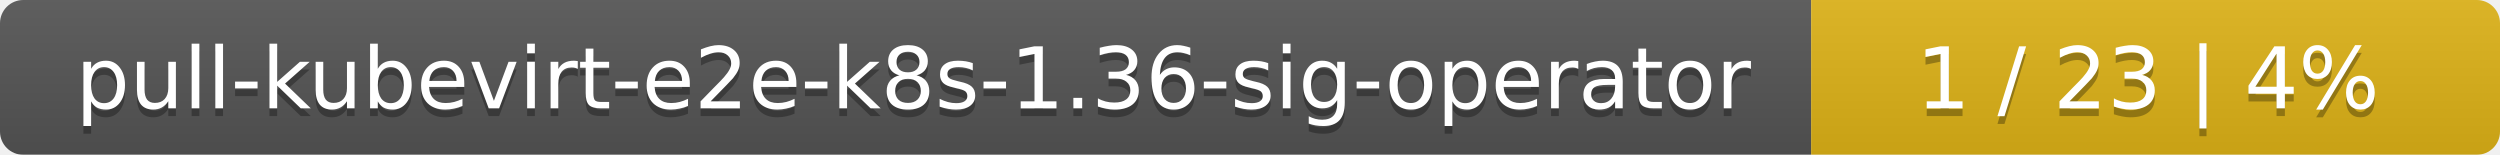
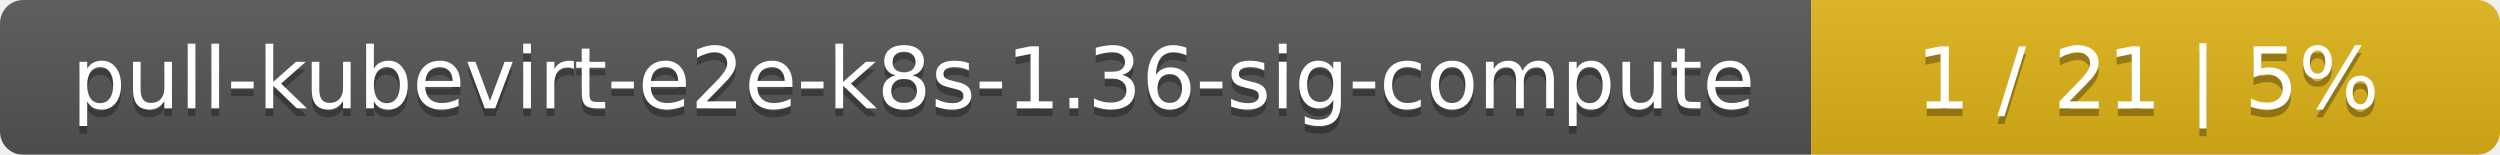
<svg xmlns="http://www.w3.org/2000/svg" width="323" height="20">
  <linearGradient id="smooth" x2="0" y2="100%">
    <stop offset="0" stop-color="#bbb" stop-opacity=".1" />
    <stop offset="1" stop-opacity=".1" />
  </linearGradient>
  <mask id="round">
    <rect width="323" height="20" rx="3" fill="#fff" />
  </mask>
  <g mask="url(#round)">
    <rect width="234" height="20" fill="#555" />
    <rect x="234" width="89" height="20" fill="#dfb317" />
    <rect width="323" height="20" fill="url(#smooth)" />
  </g>
  <g fill="#fff" text-anchor="middle" font-family="DejaVu Sans,Verdana,Geneva,sans-serif" font-size="11">
-     <text x="118" y="15" fill="#010101" fill-opacity=".3">pull-kubevirt-e2e-k8s-1.36-sig-operator</text>
-     <text x="118" y="14">pull-kubevirt-e2e-k8s-1.36-sig-operator</text>
-     <text x="277.5" y="15" fill="#010101" fill-opacity=".3">1 / 23    |    4%</text>
-     <text x="277.5" y="14">1 / 23    |    4%</text>
+     <text x="118" y="15" fill="#010101" fill-opacity=".3">pull-kubevirt-e2e-k8s-1.36-sig-compute</text>
+     <text x="118" y="14">pull-kubevirt-e2e-k8s-1.36-sig-compute</text>
+     <text x="277.5" y="15" fill="#010101" fill-opacity=".3">1 / 21    |    5%</text>
+     <text x="277.5" y="14">1 / 21    |    5%</text>
  </g>
</svg>
